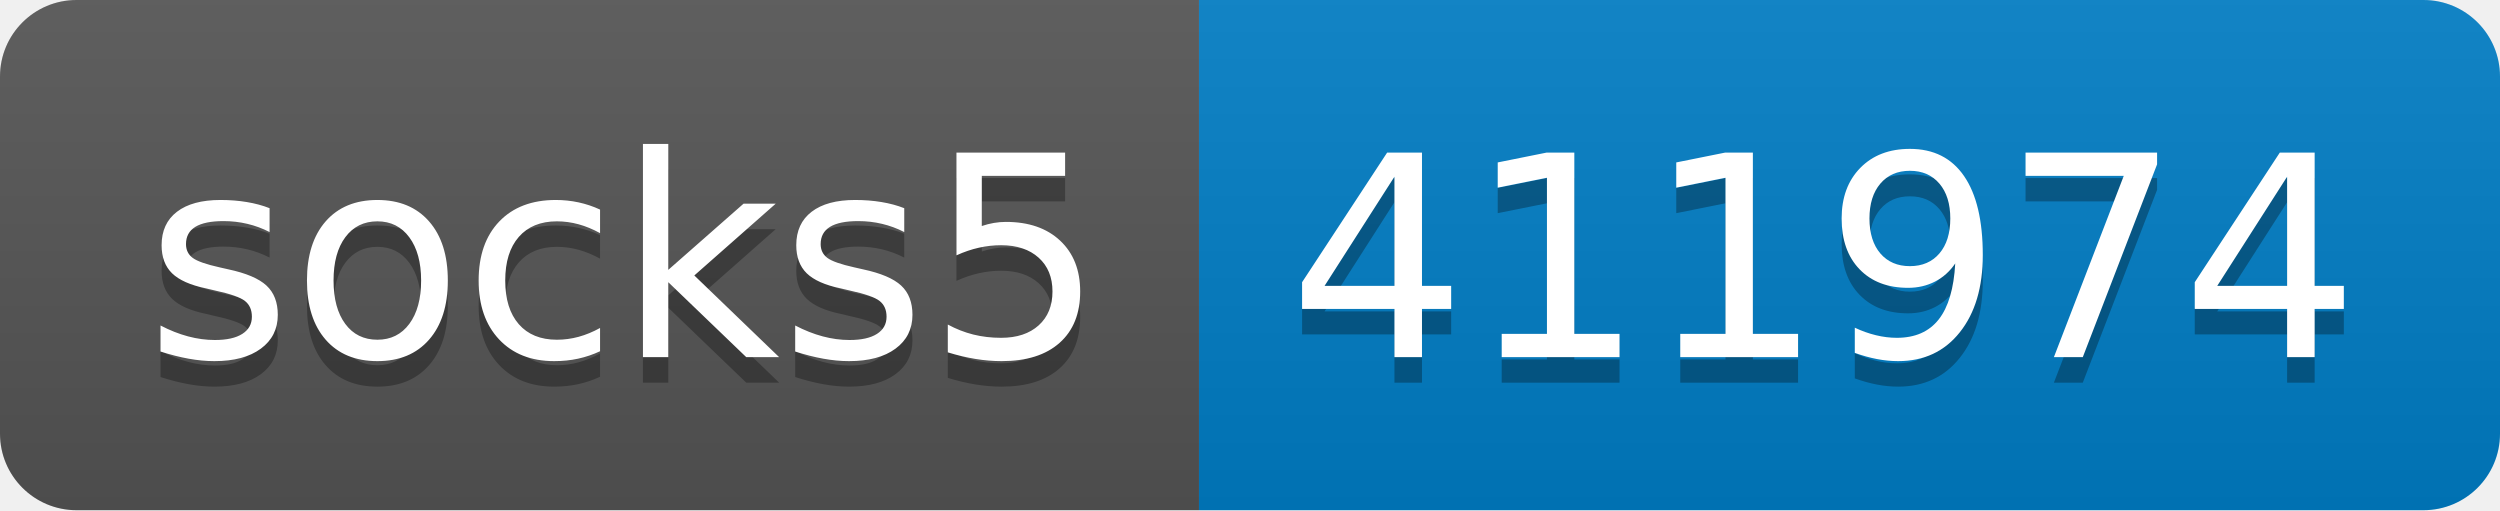
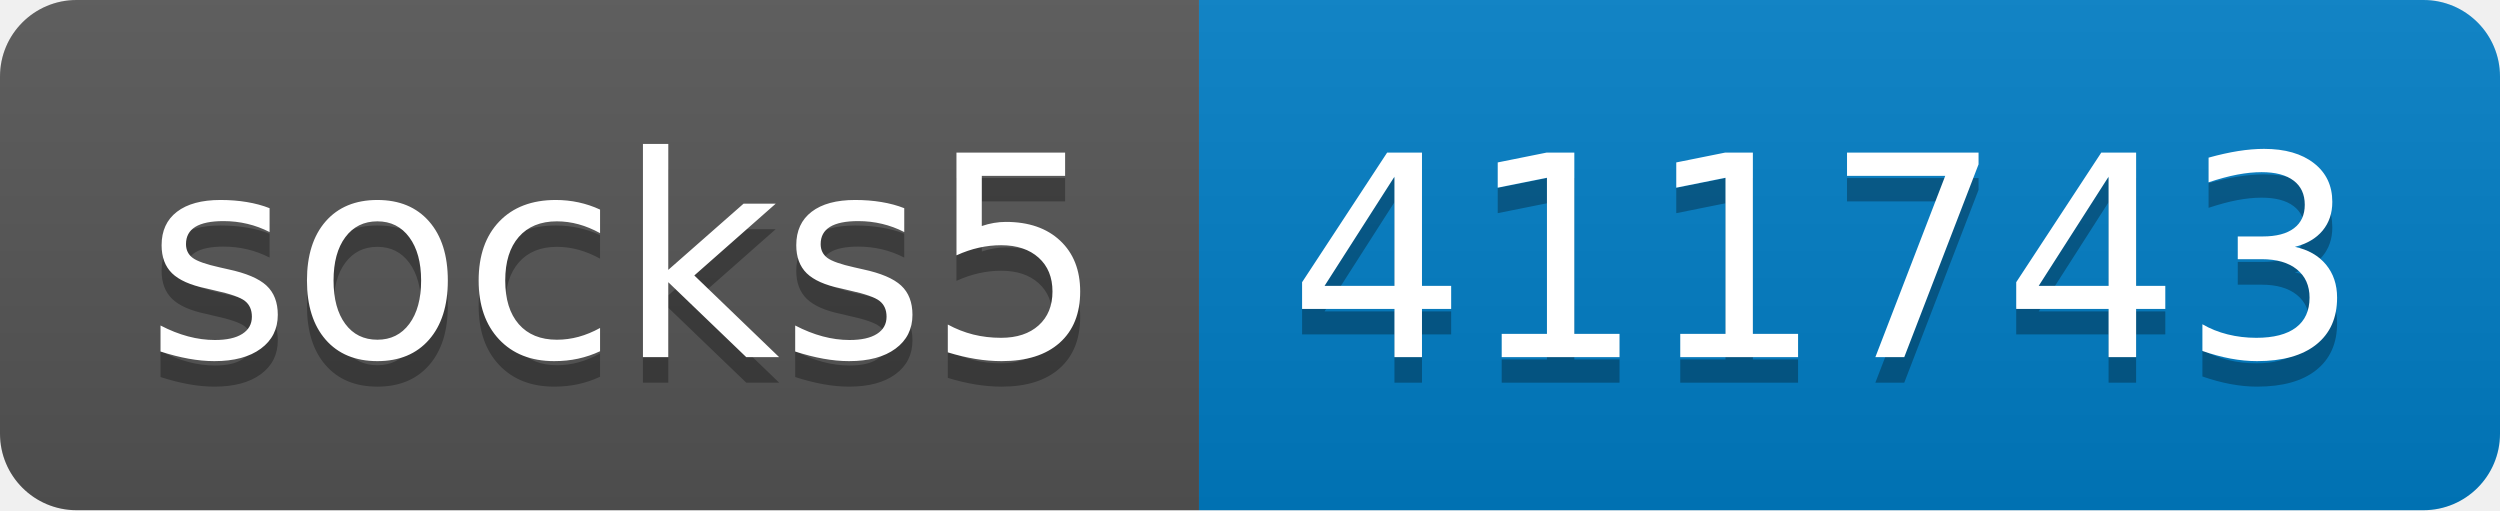
- <svg xmlns="http://www.w3.org/2000/svg" width="98" height="20" role="img" aria-label="socks5: 411974">
+ <svg xmlns="http://www.w3.org/2000/svg" width="98" height="20" role="img" aria-label="socks5: 411743">
  <linearGradient id="s" x2="0" y2="100%">
    <stop offset="0" stop-color="#bbb" stop-opacity=".1" />
    <stop offset="1" stop-opacity=".1" />
  </linearGradient>
  <clipPath id="r">
    <rect width="98" height="20" rx="3" fill="#fff" />
  </clipPath>
  <g clip-path="url(#r)">
    <rect width="47" height="20" fill="#555" />
    <rect x="47" width="51" height="20" fill="#007ec6" />
    <rect width="98" height="20" fill="url(#s)" />
  </g>
  <g fill="#fff" text-anchor="middle" font-family="Verdana,Geneva,DejaVu Sans,sans-serif" text-rendering="geometricPrecision" font-size="110">
    <text aria-hidden="true" x="245" y="150" fill="#010101" fill-opacity=".3" transform="scale(.1)" textLength="370">socks5</text>
    <text x="245" y="140" transform="scale(.1)" fill="#fff" textLength="370">socks5</text>
-     <text aria-hidden="true" x="715" y="150" fill="#010101" fill-opacity=".3" transform="scale(.1)" textLength="410">411974</text>
-     <text x="715" y="140" transform="scale(.1)" fill="#fff" textLength="410">411974</text>
+     <text aria-hidden="true" x="715" y="150" fill="#010101" fill-opacity=".3" transform="scale(.1)" textLength="410">411743</text>
+     <text x="715" y="140" transform="scale(.1)" fill="#fff" textLength="410">411743</text>
  </g>
</svg>
